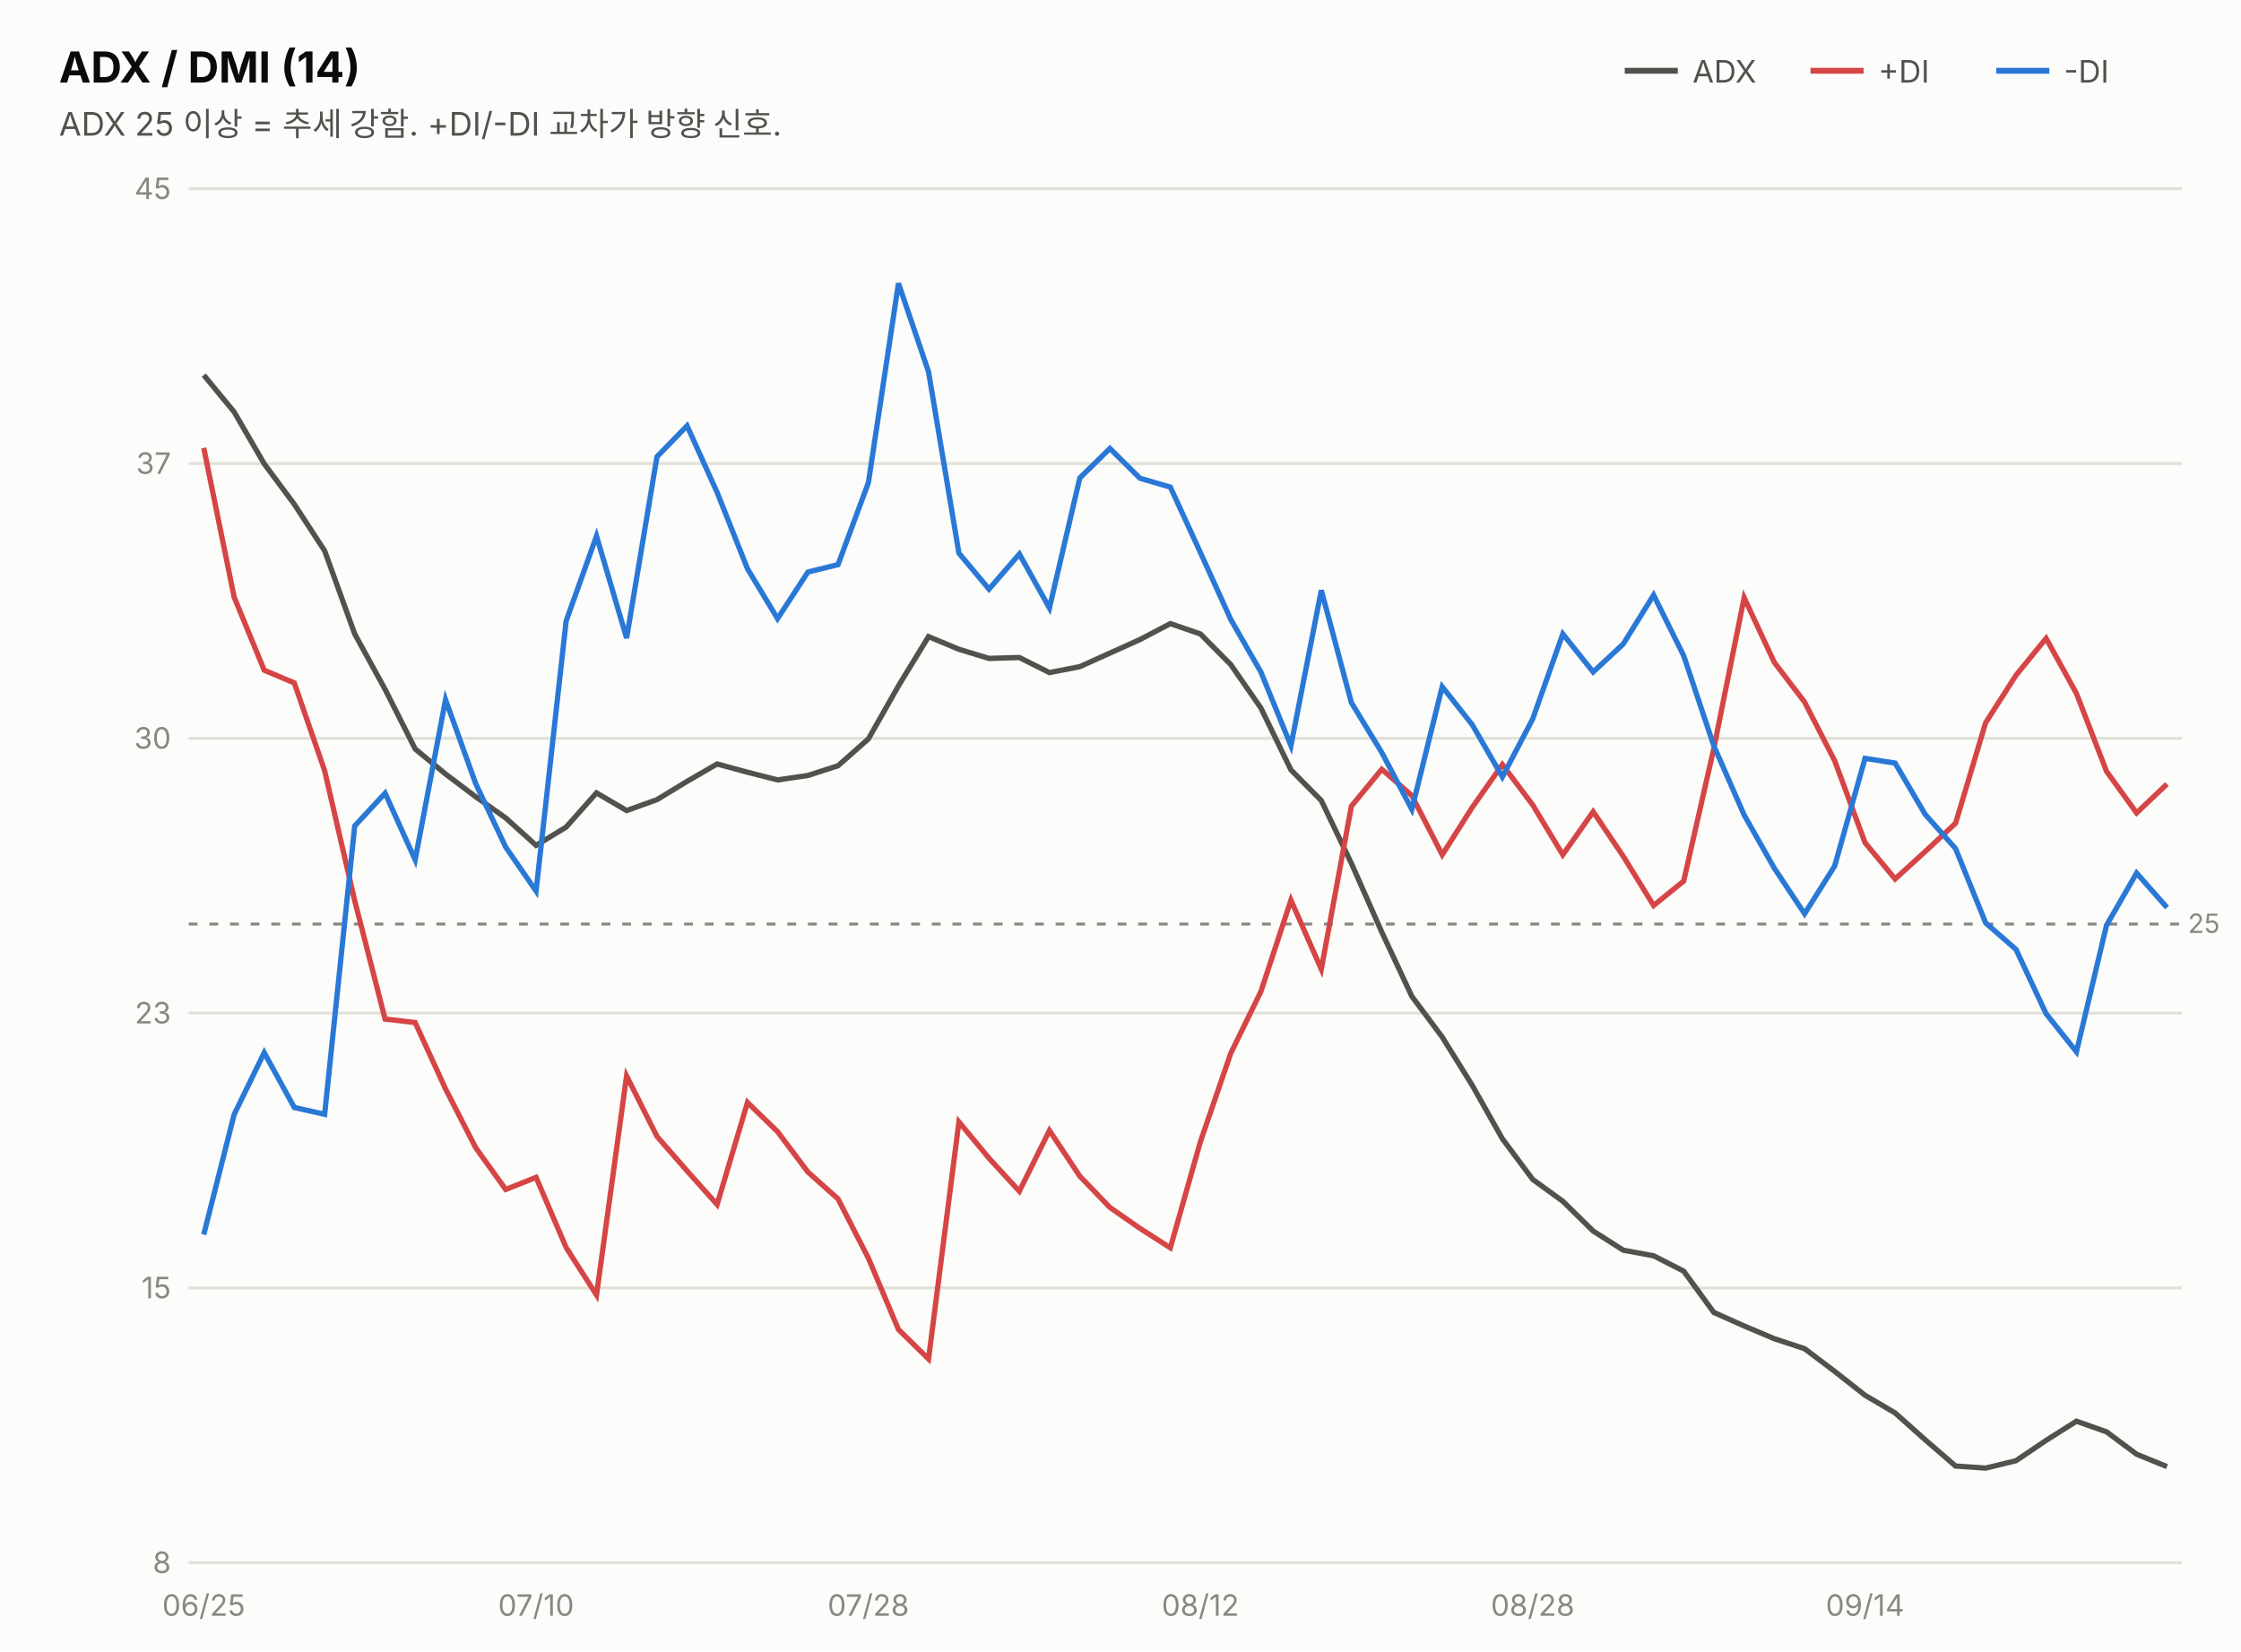
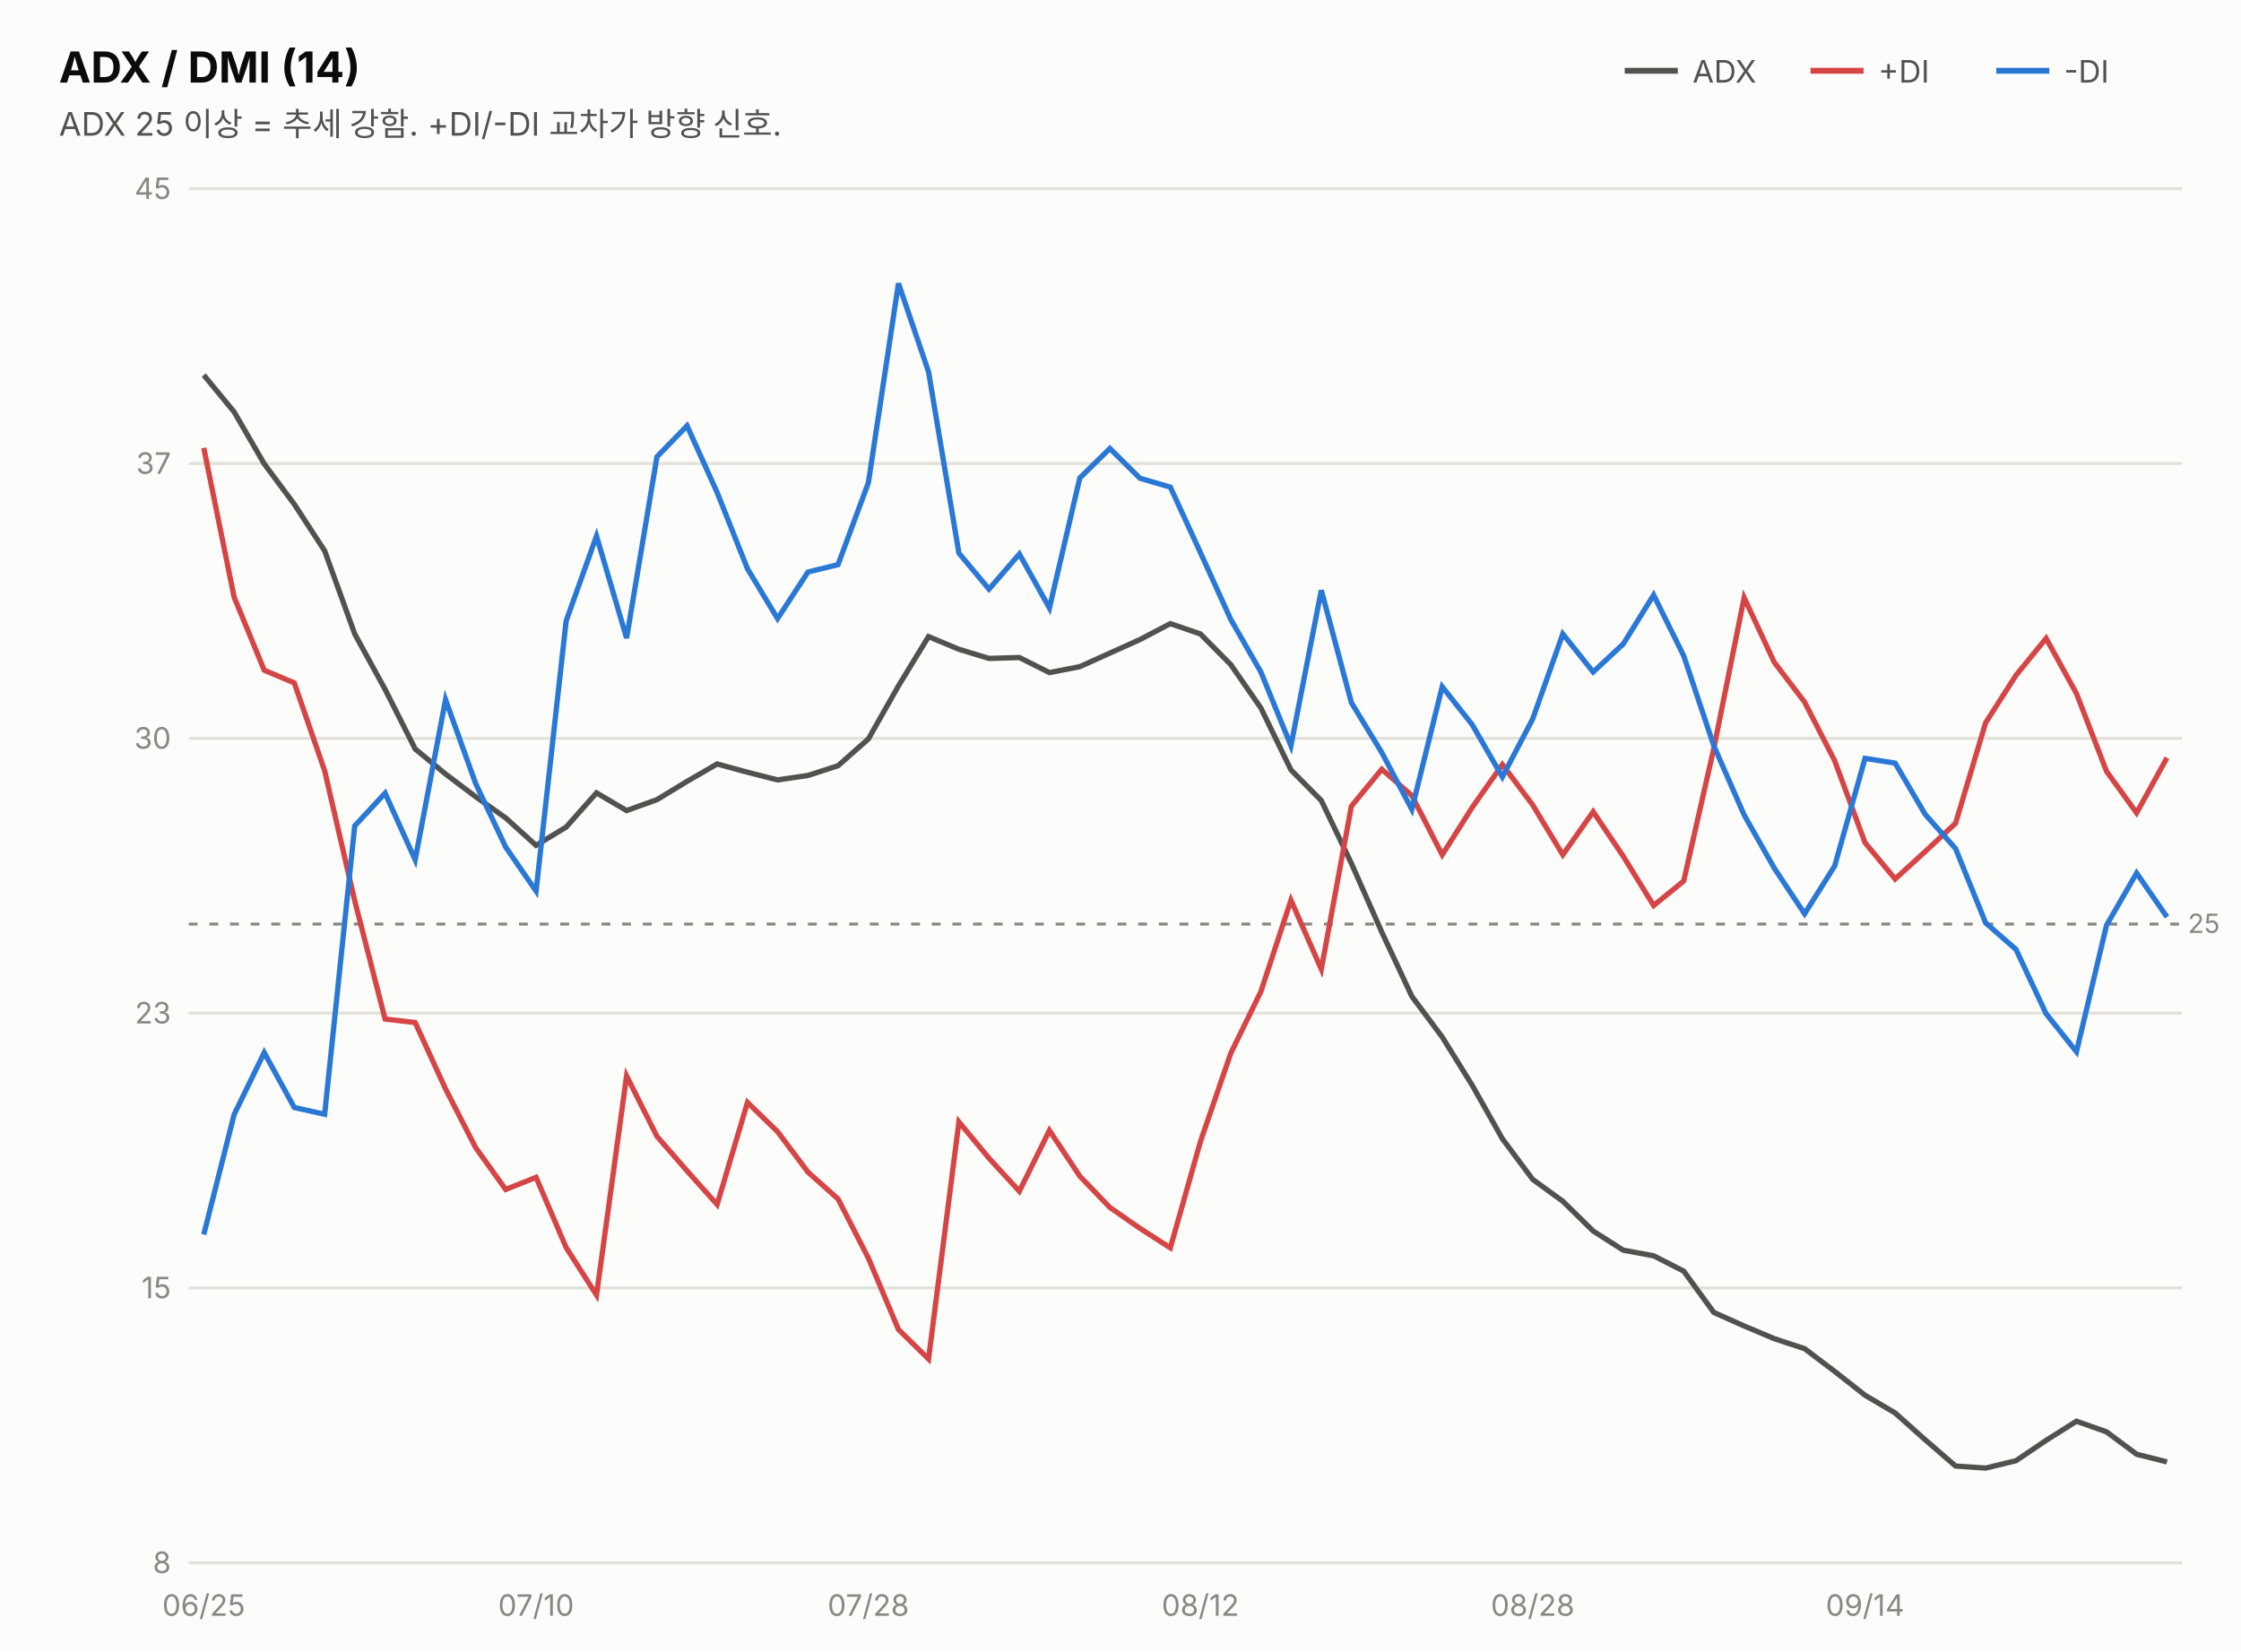
<svg xmlns="http://www.w3.org/2000/svg" width="760" height="560" viewBox="0 0 760 560" font-family="system-ui,-apple-system,&quot;Segoe UI&quot;,&quot;Malgun Gothic&quot;,&quot;Apple SD Gothic Neo&quot;,sans-serif">
  <rect width="760" height="560" fill="#fcfcfb" />
  <text x="20" y="28" font-size="14.5" font-weight="700" fill="#0b0b0b">ADX / DMI (14)</text>
  <text x="20" y="46" font-size="11" fill="#52514e">ADX 25 이상 = 추세 강함. +DI/-DI 교차가 방향 신호.</text>
  <line x1="551" y1="24" x2="569" y2="24" stroke="#52514e" stroke-width="2" />
  <text x="574" y="28" font-size="10.5" fill="#52514e">ADX</text>
  <line x1="614" y1="24" x2="632" y2="24" stroke="#d64545" stroke-width="2" />
  <text x="637" y="28" font-size="10.5" fill="#52514e">+DI</text>
  <line x1="677" y1="24" x2="695" y2="24" stroke="#2a78d6" stroke-width="2" />
  <text x="700" y="28" font-size="10.5" fill="#52514e">-DI</text>
  <line x1="64" y1="530.0" x2="740" y2="530.0" stroke="#e1e0d9" stroke-width="1" />
  <text x="58" y="533.5" font-size="10" fill="#898781" text-anchor="end" style="font-variant-numeric:tabular-nums">8</text>
  <line x1="64" y1="436.8" x2="740" y2="436.8" stroke="#e1e0d9" stroke-width="1" />
  <text x="58" y="440.3" font-size="10" fill="#898781" text-anchor="end" style="font-variant-numeric:tabular-nums">15</text>
  <line x1="64" y1="343.6" x2="740" y2="343.6" stroke="#e1e0d9" stroke-width="1" />
  <text x="58" y="347.1" font-size="10" fill="#898781" text-anchor="end" style="font-variant-numeric:tabular-nums">23</text>
  <line x1="64" y1="250.4" x2="740" y2="250.4" stroke="#e1e0d9" stroke-width="1" />
  <text x="58" y="253.9" font-size="10" fill="#898781" text-anchor="end" style="font-variant-numeric:tabular-nums">30</text>
  <line x1="64" y1="157.2" x2="740" y2="157.2" stroke="#e1e0d9" stroke-width="1" />
  <text x="58" y="160.7" font-size="10" fill="#898781" text-anchor="end" style="font-variant-numeric:tabular-nums">37</text>
  <line x1="64" y1="64.0" x2="740" y2="64.0" stroke="#e1e0d9" stroke-width="1" />
  <text x="58" y="67.5" font-size="10" fill="#898781" text-anchor="end" style="font-variant-numeric:tabular-nums">45</text>
  <line x1="64" y1="313.4" x2="740" y2="313.4" stroke="#898781" stroke-width="1" stroke-dasharray="3 4" />
  <text x="742" y="316.4" font-size="9" fill="#898781">25</text>
-   <path d="M69.1,127.2 L79.4,139.7 L89.6,157.3 L99.8,171.0 L110.1,186.8 L120.3,215.0 L130.6,233.8 L140.8,254.0 L151.1,262.5 L161.3,270.2 L171.5,277.4 L181.8,286.7 L192.0,280.5 L202.3,268.9 L212.5,274.9 L222.8,271.2 L233.0,265.0 L243.2,259.1 L253.5,261.9 L263.7,264.5 L274.0,263.0 L284.2,259.7 L294.5,250.6 L304.7,232.6 L314.9,215.9 L325.2,220.2 L335.4,223.3 L345.7,223.0 L355.9,228.1 L366.2,226.1 L376.4,221.5 L386.6,216.9 L396.9,211.5 L407.1,215.0 L417.4,225.4 L427.6,240.1 L437.8,261.1 L448.1,271.5 L458.3,292.8 L468.6,316.1 L478.8,337.9 L489.1,351.7 L499.3,368.1 L509.5,386.2 L519.8,400.0 L530.0,407.4 L540.3,417.5 L550.5,424.0 L560.8,425.9 L571.0,431.1 L581.2,445.1 L591.5,449.7 L601.7,454.0 L612.0,457.4 L622.2,465.1 L632.5,473.2 L642.7,479.2 L652.9,488.3 L663.2,497.2 L673.4,497.9 L683.7,495.4 L693.9,488.5 L704.2,482.0 L714.4,485.6 L724.6,493.2 L734.9,497.4" fill="none" stroke="#52514e" stroke-width="1.8" />
-   <path d="M69.1,151.9 L79.4,202.5 L89.6,227.3 L99.8,231.6 L110.1,261.4 L120.3,305.5 L130.6,345.6 L140.8,346.8 L151.1,369.3 L161.3,389.2 L171.5,403.4 L181.8,399.3 L192.0,423.1 L202.3,439.2 L212.5,364.9 L222.8,385.4 L233.0,397.1 L243.2,408.5 L253.5,373.9 L263.7,383.8 L274.0,397.5 L284.2,406.6 L294.5,426.7 L304.7,450.9 L314.9,460.9 L325.2,380.5 L335.4,392.8 L345.7,404.0 L355.9,383.4 L366.2,398.9 L376.4,409.5 L386.6,416.6 L396.9,423.2 L407.1,387.2 L417.4,357.2 L427.6,336.3 L437.8,305.3 L448.1,328.7 L458.3,273.4 L468.6,260.9 L478.8,269.8 L489.1,289.9 L499.3,273.8 L509.5,259.3 L519.8,273.0 L530.0,289.9 L540.3,275.3 L550.5,290.4 L560.8,307.1 L571.0,298.8 L581.2,253.9 L591.5,202.7 L601.7,224.6 L612.0,238.1 L622.2,258.0 L632.5,285.8 L642.7,298.1 L652.9,288.8 L663.2,279.2 L673.4,245.1 L683.7,229.0 L693.9,216.5 L704.2,235.2 L714.4,261.6 L724.6,275.7 L734.9,265.9" fill="none" stroke="#d64545" stroke-width="1.8" />
-   <path d="M69.1,418.7 L79.4,378.0 L89.6,357.0 L99.8,375.6 L110.1,377.9 L120.3,280.1 L130.6,269.0 L140.8,291.6 L151.1,237.3 L161.3,265.7 L171.5,287.3 L181.8,302.2 L192.0,210.6 L202.3,181.8 L212.5,216.4 L222.8,154.9 L233.0,144.4 L243.2,167.0 L253.5,192.9 L263.7,209.8 L274.0,194.0 L284.2,191.5 L294.5,163.7 L304.7,96.1 L314.9,126.1 L325.2,187.6 L335.4,199.8 L345.7,187.9 L355.9,206.2 L366.2,162.1 L376.4,152.1 L386.6,162.2 L396.9,165.2 L407.1,187.4 L417.4,210.1 L427.6,227.9 L437.8,252.9 L448.1,200.2 L458.3,238.3 L468.6,255.2 L478.8,274.5 L489.1,232.9 L499.3,245.8 L509.5,263.5 L519.8,243.8 L530.0,215.0 L540.3,227.9 L550.5,218.4 L560.8,201.8 L571.0,222.4 L581.2,252.9 L591.5,276.4 L601.7,294.4 L612.0,309.9 L622.2,293.7 L632.5,257.2 L642.7,258.8 L652.9,276.2 L663.2,287.8 L673.4,313.0 L683.7,322.0 L693.9,343.8 L704.2,356.7 L714.4,313.8 L724.6,296.1 L734.9,307.8" fill="none" stroke="#2a78d6" stroke-width="1.8" />
+   <path d="M69.1,127.2 L79.4,139.7 L89.6,157.3 L99.8,171.0 L110.1,186.8 L120.3,215.0 L130.6,233.8 L140.8,254.0 L151.1,262.5 L161.3,270.2 L171.5,277.4 L181.8,286.7 L192.0,280.5 L202.3,268.9 L212.5,274.9 L222.8,271.2 L233.0,265.0 L243.2,259.1 L253.5,261.9 L263.7,264.5 L274.0,263.0 L284.2,259.7 L294.5,250.6 L304.7,232.6 L314.9,215.9 L325.2,220.2 L335.4,223.3 L345.7,223.0 L355.9,228.1 L366.2,226.1 L376.4,221.5 L386.6,216.9 L396.9,211.5 L407.1,215.0 L417.4,225.4 L427.6,240.1 L437.8,261.1 L448.1,271.5 L458.3,292.8 L468.6,316.1 L478.8,337.9 L489.1,351.7 L499.3,368.1 L509.5,386.2 L519.8,400.0 L530.0,407.4 L540.3,417.5 L550.5,424.0 L560.8,425.9 L571.0,431.1 L581.2,445.1 L591.5,449.7 L601.7,454.0 L612.0,457.4 L622.2,465.1 L632.5,473.2 L642.7,479.2 L652.9,488.3 L663.2,497.2 L673.4,497.9 L683.7,495.4 L693.9,488.5 L704.2,482.0 L714.4,485.6 L724.6,493.2 L734.9,495.8" fill="none" stroke="#52514e" stroke-width="1.8" />
+   <path d="M69.1,151.9 L79.4,202.5 L89.6,227.3 L99.8,231.6 L110.1,261.4 L120.3,305.5 L130.6,345.6 L140.8,346.8 L151.1,369.3 L161.3,389.2 L171.5,403.4 L181.8,399.3 L192.0,423.1 L202.3,439.2 L212.5,364.9 L222.8,385.4 L233.0,397.1 L243.2,408.5 L253.5,373.9 L263.7,383.8 L274.0,397.5 L284.2,406.6 L294.5,426.7 L304.7,450.9 L314.9,460.9 L325.2,380.5 L335.4,392.8 L345.7,404.0 L355.9,383.4 L366.2,398.9 L376.4,409.5 L386.6,416.6 L396.9,423.2 L407.1,387.2 L417.4,357.2 L427.6,336.3 L437.8,305.3 L448.1,328.7 L458.3,273.4 L468.6,260.9 L478.8,269.8 L489.1,289.9 L499.3,273.8 L509.5,259.3 L519.8,273.0 L530.0,289.9 L540.3,275.3 L550.5,290.4 L560.8,307.1 L571.0,298.8 L581.2,253.9 L591.5,202.7 L601.7,224.6 L612.0,238.1 L622.2,258.0 L632.5,285.8 L642.7,298.1 L652.9,288.8 L663.2,279.2 L673.4,245.1 L683.7,229.0 L693.9,216.5 L704.2,235.2 L714.4,261.6 L724.6,275.7 L734.9,257.0" fill="none" stroke="#d64545" stroke-width="1.8" />
+   <path d="M69.1,418.7 L79.4,378.0 L89.6,357.0 L99.8,375.6 L110.1,377.9 L120.3,280.1 L130.6,269.0 L140.8,291.6 L151.1,237.3 L161.3,265.7 L171.5,287.3 L181.8,302.2 L192.0,210.6 L202.3,181.8 L212.5,216.4 L222.8,154.9 L233.0,144.4 L243.2,167.0 L253.5,192.9 L263.7,209.8 L274.0,194.0 L284.2,191.5 L294.5,163.7 L304.7,96.1 L314.9,126.1 L325.2,187.6 L335.4,199.8 L345.7,187.9 L355.9,206.2 L366.2,162.1 L376.4,152.1 L386.6,162.2 L396.9,165.2 L407.1,187.4 L417.4,210.1 L427.6,227.9 L437.8,252.9 L448.1,200.2 L458.3,238.3 L468.6,255.2 L478.8,274.5 L489.1,232.9 L499.3,245.8 L509.5,263.5 L519.8,243.8 L530.0,215.0 L540.3,227.9 L550.5,218.4 L560.8,201.8 L571.0,222.4 L581.2,252.9 L591.5,276.4 L601.7,294.4 L612.0,309.9 L622.2,293.7 L632.5,257.2 L642.7,258.8 L652.9,276.2 L663.2,287.8 L673.4,313.0 L683.7,322.0 L693.9,343.8 L704.2,356.7 L714.4,313.8 L724.6,296.1 L734.9,311.0" fill="none" stroke="#2a78d6" stroke-width="1.8" />
  <text x="69.1" y="548" font-size="10" fill="#898781" text-anchor="middle">06/25</text>
  <text x="181.8" y="548" font-size="10" fill="#898781" text-anchor="middle">07/10</text>
  <text x="294.5" y="548" font-size="10" fill="#898781" text-anchor="middle">07/28</text>
  <text x="407.1" y="548" font-size="10" fill="#898781" text-anchor="middle">08/12</text>
  <text x="519.8" y="548" font-size="10" fill="#898781" text-anchor="middle">08/28</text>
  <text x="632.5" y="548" font-size="10" fill="#898781" text-anchor="middle">09/14</text>
</svg>
